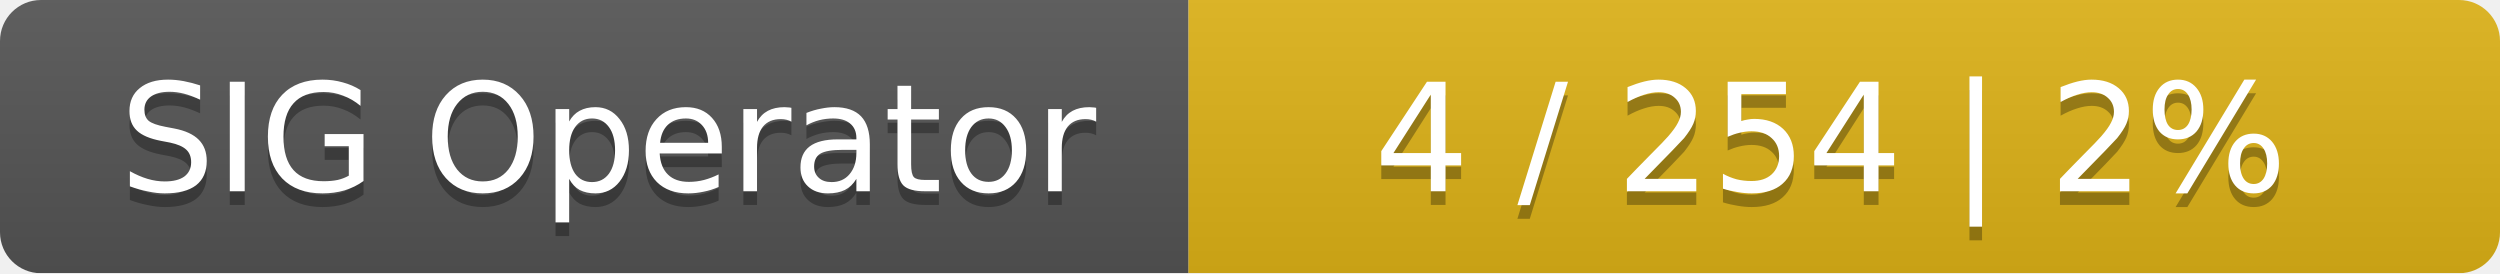
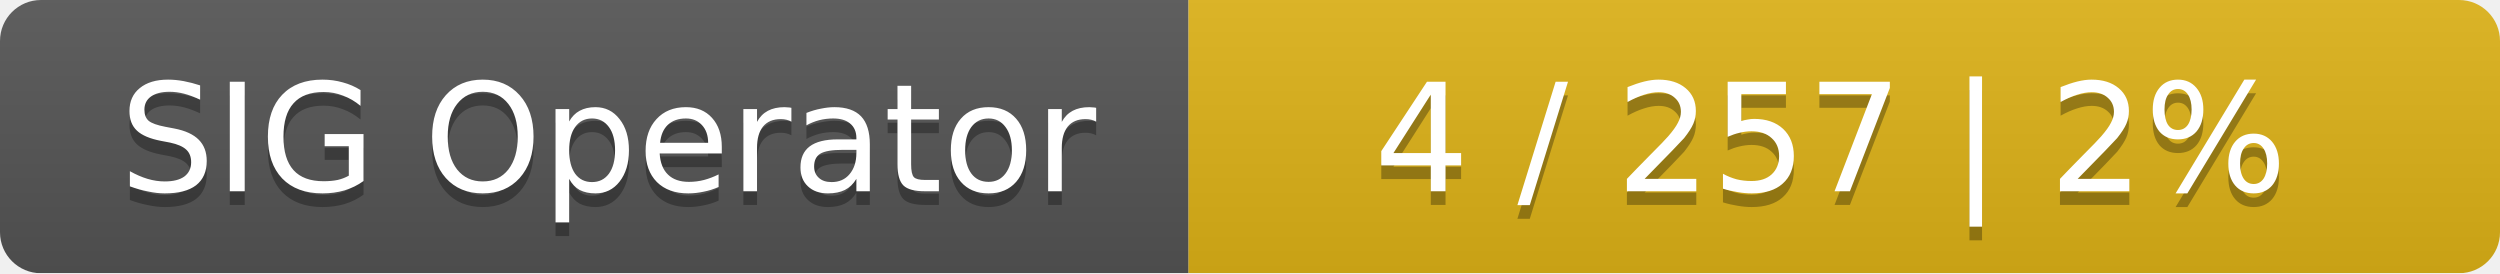
<svg xmlns="http://www.w3.org/2000/svg" width="183" height="20">
  <linearGradient id="smooth" x2="0" y2="100%">
    <stop offset="0" stop-color="#bbb" stop-opacity=".1" />
    <stop offset="1" stop-opacity=".1" />
  </linearGradient>
  <mask id="round">
    <rect width="183" height="20" rx="3" fill="#fff" />
  </mask>
  <g mask="url(#round)">
    <rect width="87" height="20" fill="#555" />
    <rect x="87" width="96" height="20" fill="#dfb317" />
    <rect width="183" height="20" fill="url(#smooth)" />
  </g>
  <g fill="#fff" text-anchor="middle" font-family="DejaVu Sans,Verdana,Geneva,sans-serif" font-size="11">
    <text x="44.5" y="15" fill="#010101" fill-opacity=".3">SIG Operator</text>
    <text x="44.5" y="14">SIG Operator</text>
-     <text x="134" y="15" fill="#010101" fill-opacity=".3">4 / 254    |    2%</text>
-     <text x="134" y="14">4 / 254    |    2%</text>
+     <text x="134" y="15" fill="#010101" fill-opacity=".3">4 / 257    |    2%</text>
+     <text x="134" y="14">4 / 257    |    2%</text>
  </g>
</svg>
